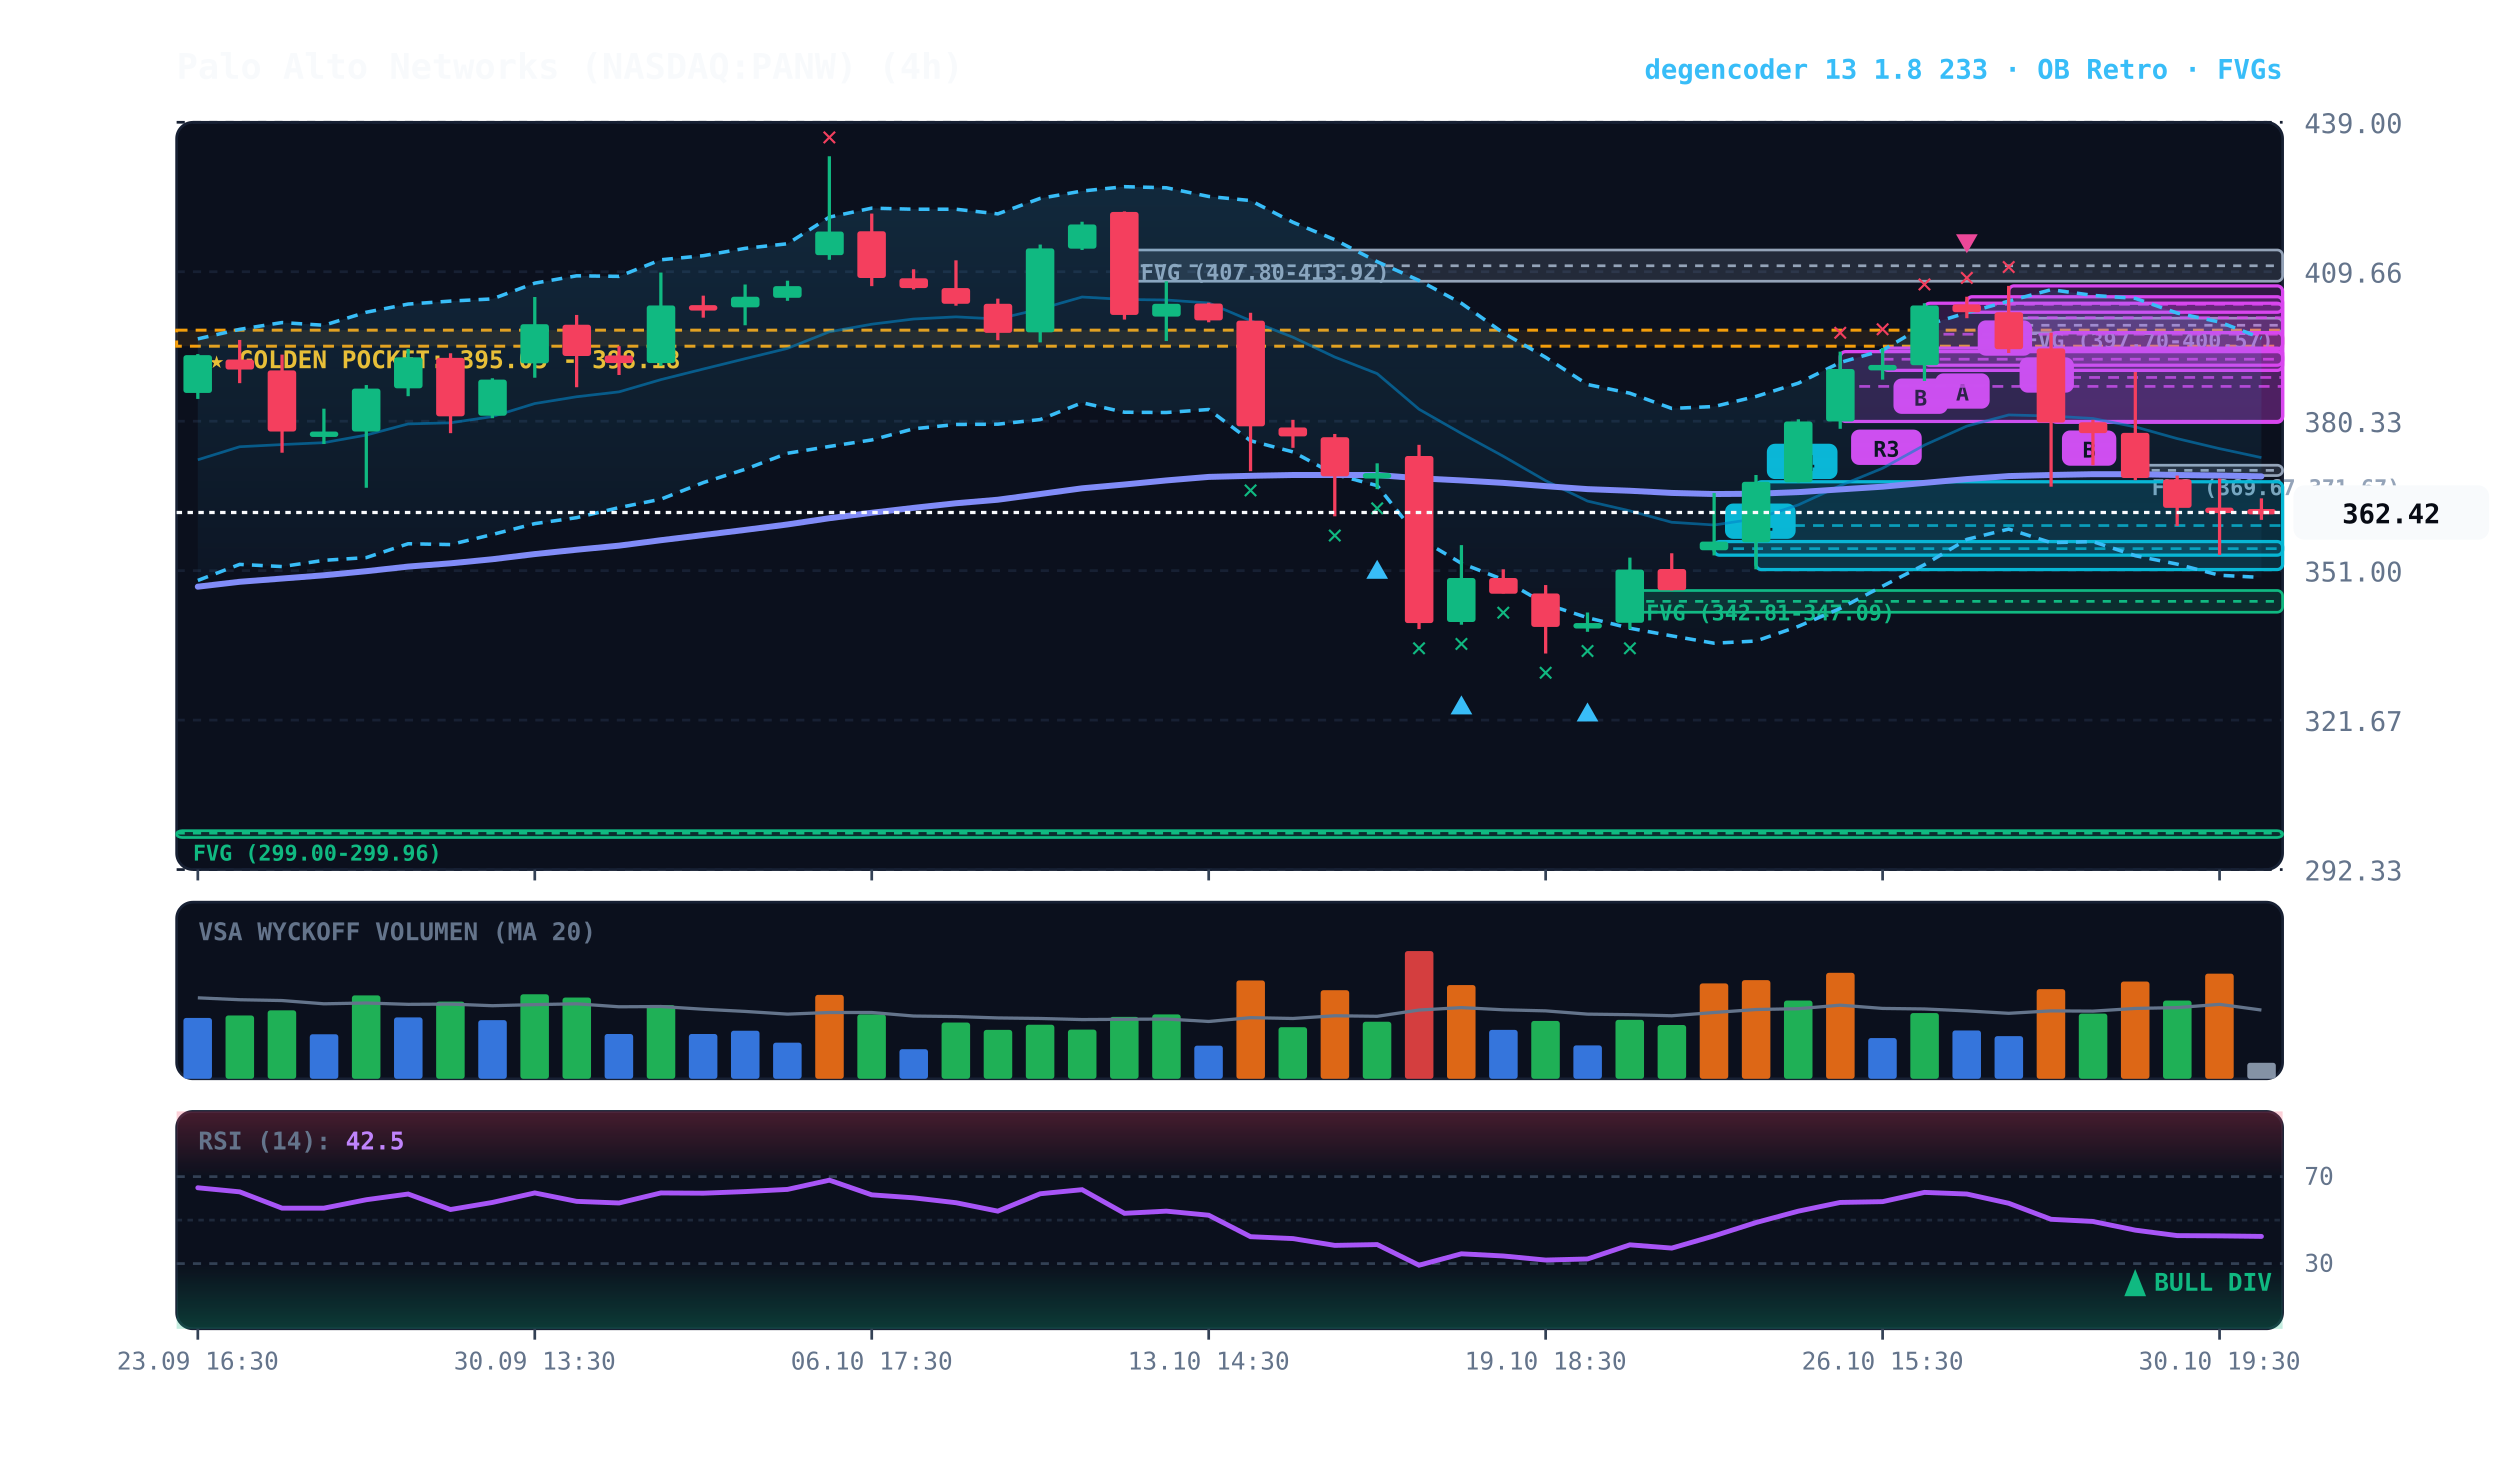
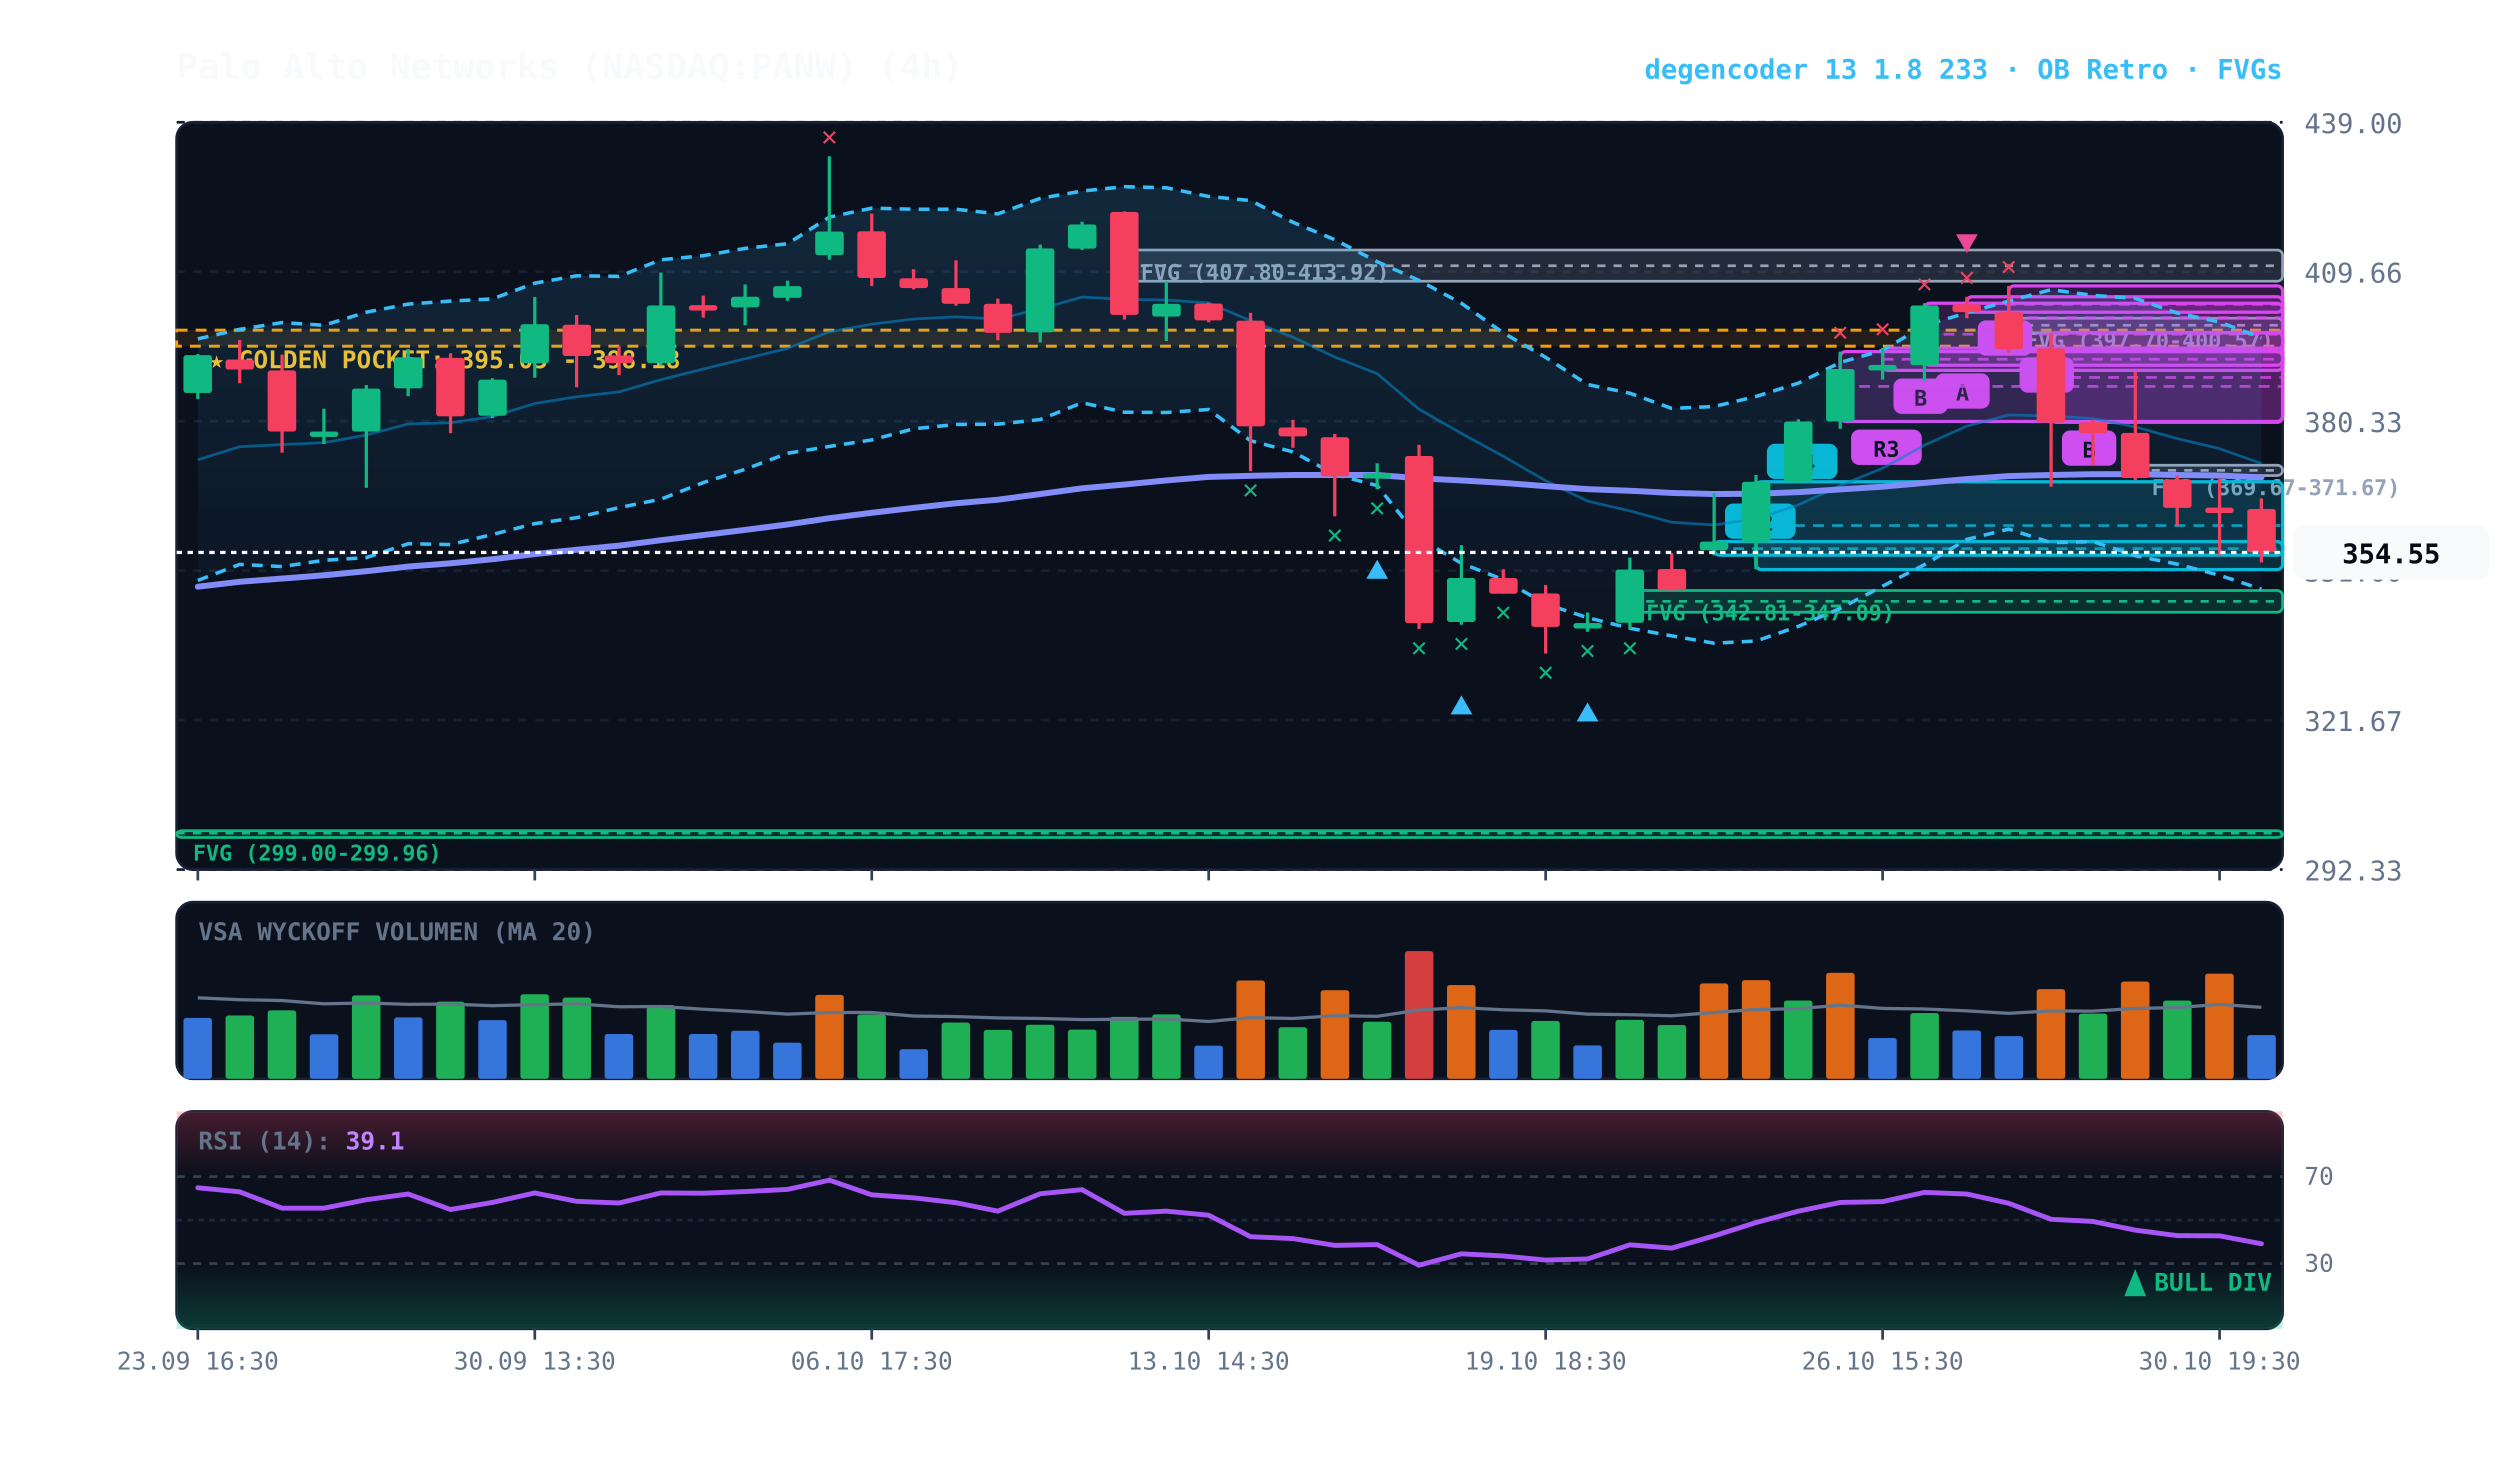
<svg xmlns="http://www.w3.org/2000/svg" viewBox="0 0 920 540" width="100%" height="100%" style="background:#070a13; font-family:'JetBrains Mono', monospace;">
  <defs>
    <linearGradient id="cloud-grad" x1="0%" y1="0%" x2="0%" y2="100%">
      <stop offset="0%" stop-color="#38bdf8" stop-opacity="0.14" />
      <stop offset="100%" stop-color="#38bdf8" stop-opacity="0.02" />
    </linearGradient>
    <linearGradient id="rsi-overbought" x1="0%" y1="0%" x2="0%" y2="100%">
      <stop offset="0%" stop-color="#f43f5e" stop-opacity="0.25" />
      <stop offset="100%" stop-color="#f43f5e" stop-opacity="0.0" />
    </linearGradient>
    <linearGradient id="rsi-oversold" x1="0%" y1="0%" x2="0%" y2="100%">
      <stop offset="0%" stop-color="#10b981" stop-opacity="0.0" />
      <stop offset="100%" stop-color="#10b981" stop-opacity="0.25" />
    </linearGradient>
  </defs>
  <rect x="65" y="45" width="775" height="275" fill="#0b101d" rx="6" stroke="#172033" stroke-width="1" />
  <rect x="65" y="332" width="775" height="65" fill="#0b101d" rx="6" stroke="#172033" stroke-width="1" />
  <rect x="65" y="409" width="775" height="80" fill="#0b101d" rx="6" stroke="#172033" stroke-width="1" />
  <line x1="65" y1="320.0" x2="840" y2="320.0" stroke="#172033" stroke-dasharray="3,3" stroke-width="1" />
  <text x="848" y="324.0" fill="#64748b" font-size="10" text-anchor="start">292.33</text>
  <line x1="65" y1="265.0" x2="840" y2="265.0" stroke="#172033" stroke-dasharray="3,3" stroke-width="1" />
  <text x="848" y="269.0" fill="#64748b" font-size="10" text-anchor="start">321.67</text>
  <line x1="65" y1="210.0" x2="840" y2="210.0" stroke="#172033" stroke-dasharray="3,3" stroke-width="1" />
  <text x="848" y="214.0" fill="#64748b" font-size="10" text-anchor="start">351.00</text>
  <line x1="65" y1="155.0" x2="840" y2="155.0" stroke="#172033" stroke-dasharray="3,3" stroke-width="1" />
  <text x="848" y="159.0" fill="#64748b" font-size="10" text-anchor="start">380.33</text>
  <line x1="65" y1="100.0" x2="840" y2="100.0" stroke="#172033" stroke-dasharray="3,3" stroke-width="1" />
  <text x="848" y="104.0" fill="#64748b" font-size="10" text-anchor="start">409.66</text>
  <line x1="65" y1="45.0" x2="840" y2="45.0" stroke="#172033" stroke-dasharray="3,3" stroke-width="1" />
  <text x="848" y="49.0" fill="#64748b" font-size="10" text-anchor="start">439.00</text>
  <rect x="65" y="121.5" width="775" height="5.9" fill="rgba(245, 158, 11, 0.10)" stroke="#f59e0b" stroke-dasharray="4,3" stroke-width="1.1" />
  <text x="77" y="135.5" fill="#fbbf24" font-size="9" font-weight="bold">★ GOLDEN POCKET: 395.05 - 398.18</text>
  <rect x="785.8" y="171.2" width="54.2" height="3.8" fill="rgba(148, 163, 184, 0.18)" stroke="#94a3b8" stroke-width="1" rx="2" />
  <line x1="785.8" y1="173.1" x2="840" y2="173.1" stroke="#94a3b8" stroke-dasharray="3,3" stroke-width="1" />
  <text x="791.8" y="182.2" fill="#94a3b8" font-size="8" font-weight="bold">FVG (369.67-371.67)</text>
  <rect x="739.2" y="117.1" width="100.8" height="5.4" fill="rgba(148, 163, 184, 0.18)" stroke="#94a3b8" stroke-width="1" rx="2" />
  <line x1="739.2" y1="119.7" x2="840" y2="119.7" stroke="#94a3b8" stroke-dasharray="3,3" stroke-width="1" />
  <text x="745.2" y="128.1" fill="#94a3b8" font-size="8" font-weight="bold">FVG (397.70-400.57)</text>
  <rect x="599.8" y="217.3" width="240.2" height="8.0" fill="rgba(16, 185, 129, 0.18)" stroke="#10b981" stroke-width="1" rx="2" />
  <line x1="599.8" y1="221.3" x2="840" y2="221.3" stroke="#10b981" stroke-dasharray="3,3" stroke-width="1" />
  <text x="605.8" y="228.3" fill="#10b981" font-size="8" font-weight="bold">FVG (342.81-347.09)</text>
  <rect x="413.8" y="92.0" width="426.2" height="11.5" fill="rgba(148, 163, 184, 0.18)" stroke="#94a3b8" stroke-width="1" rx="2" />
  <line x1="413.8" y1="97.8" x2="840" y2="97.8" stroke="#94a3b8" stroke-dasharray="3,3" stroke-width="1" />
  <text x="419.8" y="103.0" fill="#94a3b8" font-size="8" font-weight="bold">FVG (407.80-413.92)</text>
  <rect x="65.0" y="305.7" width="775.0" height="2.5" fill="rgba(16, 185, 129, 0.18)" stroke="#10b981" stroke-width="1" rx="2" />
  <line x1="65.0" y1="306.6" x2="840" y2="306.6" stroke="#10b981" stroke-dasharray="3,3" stroke-width="1" />
  <text x="71.0" y="316.7" fill="#10b981" font-size="8" font-weight="bold">FVG (299.00-299.96)</text>
  <rect x="754.8" y="122.4" width="85.2" height="33.0" fill="rgba(217, 70, 239, 0.18)" stroke="#d946ef" stroke-width="1.2" rx="2" />
  <line x1="754.8" y1="138.9" x2="840" y2="138.9" stroke="#d946ef" stroke-dasharray="4,3" stroke-width="1.0" opacity="0.8" />
  <rect x="758.8" y="158.4" width="20" height="13" fill="#d946ef" rx="3" />
  <text x="768.8" y="168.4" fill="#070a13" font-size="8" font-weight="bold" text-anchor="middle">B</text>
  <rect x="739.2" y="105.2" width="100.8" height="23.3" fill="rgba(217, 70, 239, 0.18)" stroke="#d946ef" stroke-width="1.2" rx="2" />
  <line x1="739.2" y1="116.9" x2="840" y2="116.9" stroke="#d946ef" stroke-dasharray="4,3" stroke-width="1.0" opacity="0.8" />
  <rect x="743.2" y="131.5" width="20" height="13" fill="#d946ef" rx="3" />
  <text x="753.2" y="141.5" fill="#070a13" font-size="8" font-weight="bold" text-anchor="middle">A</text>
  <rect x="723.8" y="109.2" width="116.2" height="5.7" fill="rgba(217, 70, 239, 0.18)" stroke="#d946ef" stroke-width="1.2" rx="2" />
  <line x1="723.8" y1="112.0" x2="840" y2="112.0" stroke="#d946ef" stroke-dasharray="4,3" stroke-width="1.0" opacity="0.8" />
  <rect x="727.8" y="117.9" width="20" height="13" fill="#d946ef" rx="3" />
  <text x="737.8" y="127.9" fill="#070a13" font-size="8" font-weight="bold" text-anchor="middle">A</text>
  <rect x="708.2" y="111.6" width="131.8" height="22.8" fill="rgba(217, 70, 239, 0.18)" stroke="#d946ef" stroke-width="1.2" rx="2" />
  <line x1="708.2" y1="123.0" x2="840" y2="123.0" stroke="#d946ef" stroke-dasharray="4,3" stroke-width="1.0" opacity="0.8" />
  <rect x="712.2" y="137.4" width="20" height="13" fill="#d946ef" rx="3" />
  <text x="722.2" y="147.4" fill="#070a13" font-size="8" font-weight="bold" text-anchor="middle">A</text>
  <rect x="692.8" y="128.1" width="147.2" height="8.2" fill="rgba(217, 70, 239, 0.18)" stroke="#d946ef" stroke-width="1.2" rx="2" />
  <line x1="692.8" y1="132.2" x2="840" y2="132.2" stroke="#d946ef" stroke-dasharray="4,3" stroke-width="1.0" opacity="0.8" />
  <rect x="696.8" y="139.3" width="20" height="13" fill="#d946ef" rx="3" />
  <text x="706.8" y="149.3" fill="#070a13" font-size="8" font-weight="bold" text-anchor="middle">B</text>
  <rect x="677.2" y="129.4" width="162.8" height="25.7" fill="rgba(217, 70, 239, 0.18)" stroke="#d946ef" stroke-width="1.2" rx="2" />
  <line x1="677.2" y1="142.2" x2="840" y2="142.2" stroke="#d946ef" stroke-dasharray="4,3" stroke-width="1.0" opacity="0.8" />
  <rect x="681.2" y="158.1" width="26" height="13" fill="#d946ef" rx="3" />
  <text x="694.2" y="168.1" fill="#070a13" font-size="8" font-weight="bold" text-anchor="middle">R3</text>
  <rect x="646.2" y="177.3" width="193.8" height="32.3" fill="rgba(6, 182, 212, 0.18)" stroke="#06b6d4" stroke-width="1.2" rx="2" />
  <line x1="646.2" y1="193.4" x2="840" y2="193.4" stroke="#06b6d4" stroke-dasharray="4,3" stroke-width="1.0" opacity="0.8" />
  <rect x="650.2" y="163.3" width="26" height="13" fill="#06b6d4" rx="3" />
  <text x="663.2" y="173.3" fill="#070a13" font-size="8" font-weight="bold" text-anchor="middle">R4</text>
  <rect x="630.8" y="199.3" width="209.2" height="5.0" fill="rgba(6, 182, 212, 0.18)" stroke="#06b6d4" stroke-width="1.2" rx="2" />
  <line x1="630.8" y1="201.9" x2="840" y2="201.9" stroke="#06b6d4" stroke-dasharray="4,3" stroke-width="1.0" opacity="0.8" />
  <rect x="634.8" y="185.3" width="26" height="13" fill="#06b6d4" rx="3" />
-   <text x="647.8" y="195.3" fill="#070a13" font-size="8" font-weight="bold" text-anchor="middle">R1</text>
-   <polygon points="72.8,124.7 88.2,121.2 103.8,118.7 119.2,119.7 134.8,114.9 150.2,111.9 165.8,110.8 181.2,110.0 196.8,104.2 212.2,101.5 227.8,101.7 243.2,95.6 258.8,94.1 274.2,91.4 289.8,89.7 305.2,79.9 320.8,76.6 336.2,77.0 351.8,77.0 367.2,78.7 382.8,73.0 398.2,70.3 413.8,68.7 429.2,69.1 444.8,72.3 460.2,73.8 475.8,81.8 491.2,88.2 506.8,96.3 522.2,103.2 537.8,111.6 553.2,122.5 568.8,131.5 584.2,141.5 599.8,144.7 615.2,150.3 630.8,149.6 646.2,145.9 661.8,141.0 677.2,133.4 692.8,128.9 708.2,119.8 723.8,115.1 739.2,110.8 754.8,106.6 770.2,108.7 785.8,109.8 801.2,115.2 816.8,118.5 832.2,124.4 832.2,212.5 816.8,211.7 801.2,207.6 785.8,204.5 770.2,199.3 754.8,199.7 739.2,194.7 723.8,198.5 708.2,207.8 692.8,215.7 677.2,223.9 661.8,230.5 646.2,235.9 630.8,236.7 615.2,234.0 599.8,231.2 584.2,227.3 568.8,222.3 553.2,213.3 537.8,207.3 522.2,198.0 506.8,178.7 491.2,174.6 475.8,166.3 460.2,162.2 444.8,150.7 429.2,151.8 413.8,151.7 398.2,148.2 382.8,154.4 367.2,156.1 351.8,156.2 336.2,157.8 320.8,161.9 305.2,164.3 289.8,166.8 274.2,172.7 258.8,177.6 243.2,183.7 227.8,186.8 212.2,190.5 196.8,192.7 181.2,196.7 165.8,200.4 150.2,200.1 134.8,205.2 119.2,206.2 103.8,208.5 88.2,207.7 72.8,213.6" fill="url(#cloud-grad)" />
-   <polyline points="72.8,124.7 88.2,121.2 103.8,118.7 119.2,119.7 134.8,114.9 150.2,111.9 165.8,110.8 181.2,110.0 196.8,104.2 212.2,101.5 227.8,101.7 243.2,95.6 258.8,94.1 274.2,91.4 289.8,89.7 305.2,79.9 320.8,76.6 336.2,77.0 351.8,77.0 367.2,78.7 382.8,73.0 398.2,70.3 413.8,68.7 429.2,69.1 444.8,72.3 460.2,73.8 475.8,81.8 491.2,88.2 506.8,96.3 522.2,103.2 537.8,111.6 553.2,122.5 568.8,131.5 584.2,141.5 599.8,144.7 615.2,150.3 630.8,149.6 646.2,145.9 661.8,141.0 677.2,133.4 692.8,128.9 708.2,119.8 723.8,115.1 739.2,110.8 754.8,106.6 770.2,108.7 785.8,109.8 801.2,115.2 816.8,118.5 832.2,124.4" fill="none" stroke="#38bdf8" stroke-width="1.3" stroke-dasharray="4,3" />
-   <polyline points="72.8,213.6 88.2,207.7 103.8,208.5 119.2,206.2 134.8,205.2 150.2,200.1 165.8,200.4 181.2,196.7 196.8,192.7 212.2,190.5 227.8,186.8 243.2,183.7 258.8,177.6 274.2,172.7 289.8,166.8 305.2,164.3 320.8,161.9 336.2,157.8 351.8,156.2 367.2,156.1 382.8,154.4 398.2,148.2 413.8,151.7 429.2,151.8 444.8,150.7 460.2,162.2 475.8,166.3 491.2,174.6 506.8,178.7 522.2,198.0 537.8,207.3 553.2,213.3 568.8,222.3 584.2,227.3 599.8,231.2 615.2,234.0 630.8,236.7 646.2,235.9 661.8,230.5 677.2,223.9 692.8,215.7 708.2,207.8 723.8,198.5 739.2,194.7 754.8,199.7 770.2,199.3 785.8,204.5 801.2,207.6 816.8,211.7 832.2,212.5" fill="none" stroke="#38bdf8" stroke-width="1.3" stroke-dasharray="4,3" />
-   <polyline points="72.8,169.2 88.2,164.4 103.8,163.6 119.2,162.9 134.8,160.1 150.2,156.0 165.8,155.6 181.2,153.3 196.8,148.5 212.2,146.0 227.8,144.2 243.2,139.7 258.8,135.8 274.2,132.0 289.8,128.2 305.2,122.1 320.8,119.3 336.2,117.4 351.8,116.6 367.2,117.4 382.8,113.7 398.2,109.3 413.8,110.2 429.2,110.4 444.8,111.5 460.2,118.0 475.8,124.1 491.2,131.4 506.8,137.5 522.2,150.6 537.8,159.5 553.2,167.9 568.8,176.9 584.2,184.4 599.8,188.0 615.2,192.2 630.8,193.2 646.2,190.9 661.8,185.8 677.2,178.7 692.8,172.3 708.2,163.8 723.8,156.8 739.2,152.7 754.8,153.1 770.2,154.0 785.8,157.1 801.2,161.4 816.8,165.1 832.2,168.4" fill="none" stroke="#0284c7" stroke-width="1.0" stroke-opacity="0.6" />
-   <polyline points="72.8,215.9 88.2,214.1 103.8,212.9 119.2,211.7 134.8,210.2 150.2,208.5 165.8,207.3 181.2,205.8 196.8,203.9 212.2,202.3 227.8,200.8 243.2,198.8 258.8,196.9 274.2,195.0 289.8,193.0 305.2,190.7 320.8,188.7 336.2,186.9 351.8,185.2 367.2,183.9 382.8,181.8 398.2,179.7 413.8,178.3 429.2,176.8 444.8,175.5 460.2,175.1 475.8,174.8 491.2,174.8 506.8,174.8 522.2,176.0 537.8,176.8 553.2,177.7 568.8,178.9 584.2,180.0 599.8,180.6 615.2,181.4 630.8,181.8 646.2,181.7 661.8,181.1 677.2,180.1 692.8,179.1 708.2,177.7 723.8,176.3 739.2,175.2 754.8,174.8 770.2,174.5 785.8,174.5 801.2,174.8 816.8,175.0 832.2,175.3" fill="none" stroke="#818cf8" stroke-width="2.2" stroke-linecap="round" />
+   <text x="647.8" y="195.3" fill="#070a13" font-size="8" font-weight="bold" text-anchor="middle">R2</text>
+   <polygon points="72.8,124.7 88.2,121.2 103.8,118.7 119.2,119.7 134.8,114.9 150.2,111.9 165.8,110.8 181.2,110.0 196.8,104.2 212.2,101.5 227.8,101.7 243.2,95.6 258.8,94.1 274.2,91.4 289.8,89.7 305.2,79.9 320.8,76.6 336.2,77.0 351.8,77.0 367.2,78.7 382.8,73.0 398.2,70.3 413.8,68.7 429.2,69.1 444.8,72.3 460.2,73.8 475.8,81.8 491.2,88.2 506.8,96.3 522.2,103.2 537.8,111.6 553.2,122.5 568.8,131.5 584.2,141.5 599.8,144.7 615.2,150.3 630.8,149.6 646.2,145.9 661.8,141.0 677.2,133.4 692.8,128.9 708.2,119.8 723.8,115.1 739.2,110.8 754.8,106.6 770.2,108.7 785.8,109.8 801.2,115.2 816.8,118.5 832.2,124.3 832.2,216.8 816.8,211.7 801.2,207.6 785.8,204.5 770.2,199.3 754.8,199.7 739.2,194.7 723.8,198.5 708.2,207.8 692.8,215.7 677.2,223.9 661.8,230.5 646.2,235.9 630.8,236.7 615.2,234.0 599.8,231.2 584.2,227.3 568.8,222.3 553.2,213.3 537.8,207.3 522.2,198.0 506.8,178.7 491.2,174.6 475.8,166.3 460.2,162.2 444.8,150.7 429.2,151.8 413.8,151.7 398.2,148.2 382.8,154.4 367.2,156.1 351.8,156.2 336.2,157.8 320.8,161.9 305.2,164.3 289.8,166.8 274.2,172.7 258.8,177.6 243.2,183.7 227.8,186.8 212.2,190.5 196.8,192.7 181.2,196.7 165.8,200.4 150.2,200.1 134.8,205.2 119.2,206.2 103.8,208.5 88.2,207.7 72.8,213.6" fill="url(#cloud-grad)" />
+   <polyline points="72.8,124.7 88.2,121.2 103.8,118.7 119.2,119.7 134.8,114.9 150.2,111.9 165.8,110.8 181.2,110.0 196.8,104.2 212.2,101.5 227.8,101.7 243.2,95.6 258.8,94.1 274.2,91.4 289.8,89.7 305.2,79.9 320.8,76.6 336.2,77.0 351.8,77.0 367.2,78.7 382.8,73.0 398.2,70.3 413.8,68.7 429.2,69.1 444.8,72.3 460.2,73.8 475.8,81.8 491.2,88.2 506.8,96.3 522.2,103.2 537.8,111.6 553.2,122.5 568.8,131.5 584.2,141.5 599.8,144.7 615.2,150.3 630.8,149.6 646.2,145.9 661.8,141.0 677.2,133.4 692.8,128.9 708.2,119.8 723.8,115.1 739.2,110.8 754.8,106.6 770.2,108.7 785.8,109.8 801.2,115.2 816.8,118.5 832.2,124.3" fill="none" stroke="#38bdf8" stroke-width="1.3" stroke-dasharray="4,3" />
+   <polyline points="72.8,213.6 88.2,207.7 103.8,208.5 119.2,206.2 134.8,205.2 150.2,200.1 165.8,200.4 181.2,196.7 196.8,192.7 212.2,190.5 227.8,186.8 243.2,183.7 258.8,177.6 274.2,172.7 289.8,166.8 305.2,164.3 320.8,161.9 336.2,157.8 351.8,156.2 367.2,156.1 382.8,154.4 398.2,148.2 413.8,151.7 429.2,151.8 444.8,150.7 460.2,162.2 475.8,166.3 491.2,174.6 506.8,178.7 522.2,198.0 537.8,207.3 553.2,213.3 568.8,222.3 584.2,227.3 599.8,231.2 615.2,234.0 630.8,236.7 646.2,235.9 661.8,230.5 677.2,223.9 692.8,215.7 708.2,207.8 723.8,198.5 739.2,194.7 754.8,199.7 770.2,199.3 785.8,204.5 801.2,207.6 816.8,211.7 832.2,216.8" fill="none" stroke="#38bdf8" stroke-width="1.3" stroke-dasharray="4,3" />
+   <polyline points="72.8,169.2 88.2,164.4 103.8,163.6 119.2,162.9 134.8,160.1 150.2,156.0 165.8,155.6 181.2,153.3 196.8,148.5 212.2,146.0 227.8,144.2 243.2,139.7 258.8,135.8 274.2,132.0 289.8,128.2 305.2,122.1 320.8,119.3 336.2,117.4 351.8,116.6 367.2,117.4 382.8,113.7 398.2,109.3 413.8,110.2 429.2,110.4 444.8,111.5 460.2,118.0 475.8,124.1 491.2,131.4 506.8,137.5 522.2,150.6 537.8,159.5 553.2,167.9 568.8,176.9 584.2,184.4 599.8,188.0 615.2,192.2 630.8,193.2 646.2,190.9 661.8,185.8 677.2,178.7 692.8,172.3 708.2,163.8 723.8,156.8 739.2,152.7 754.8,153.1 770.2,154.0 785.8,157.1 801.2,161.4 816.8,165.1 832.2,170.6" fill="none" stroke="#0284c7" stroke-width="1.0" stroke-opacity="0.6" />
+   <polyline points="72.8,215.9 88.2,214.1 103.8,212.9 119.2,211.7 134.8,210.2 150.2,208.5 165.8,207.3 181.2,205.8 196.8,203.9 212.2,202.3 227.8,200.8 243.2,198.8 258.8,196.9 274.2,195.0 289.8,193.0 305.2,190.7 320.8,188.7 336.2,186.9 351.8,185.2 367.2,183.9 382.8,181.8 398.2,179.7 413.8,178.3 429.2,176.8 444.8,175.5 460.2,175.1 475.8,174.8 491.2,174.8 506.8,174.8 522.2,176.0 537.8,176.8 553.2,177.7 568.8,178.9 584.2,180.0 599.8,180.6 615.2,181.4 630.8,181.8 646.2,181.7 661.8,181.1 677.2,180.1 692.8,179.1 708.2,177.7 723.8,176.3 739.2,175.2 754.8,174.8 770.2,174.5 785.8,174.5 801.2,174.8 816.8,175.0 832.2,175.7" fill="none" stroke="#818cf8" stroke-width="2.2" stroke-linecap="round" />
  <line x1="72.8" y1="130.3" x2="72.8" y2="146.8" stroke="#10b981" stroke-width="1.2" />
  <rect x="67.5" y="130.7" width="10.5" height="13.9" fill="#10b981" rx="1" />
  <line x1="88.2" y1="125.1" x2="88.2" y2="141.0" stroke="#f43f5e" stroke-width="1.2" />
  <rect x="83.0" y="132.3" width="10.5" height="3.7" fill="#f43f5e" rx="1" />
  <line x1="103.8" y1="130.5" x2="103.8" y2="166.6" stroke="#f43f5e" stroke-width="1.2" />
  <rect x="98.5" y="136.3" width="10.5" height="22.5" fill="#f43f5e" rx="1" />
  <line x1="119.2" y1="150.4" x2="119.2" y2="163.4" stroke="#10b981" stroke-width="1.2" />
  <rect x="114.0" y="158.8" width="10.5" height="2.0" fill="#10b981" rx="1" />
  <line x1="134.8" y1="141.7" x2="134.8" y2="179.5" stroke="#10b981" stroke-width="1.2" />
  <rect x="129.5" y="143.0" width="10.5" height="15.8" fill="#10b981" rx="1" />
  <line x1="150.2" y1="128.4" x2="150.2" y2="145.8" stroke="#10b981" stroke-width="1.2" />
  <rect x="145.0" y="131.5" width="10.5" height="11.4" fill="#10b981" rx="1" />
  <line x1="165.8" y1="130.0" x2="165.8" y2="159.4" stroke="#f43f5e" stroke-width="1.2" />
  <rect x="160.5" y="131.7" width="10.5" height="21.5" fill="#f43f5e" rx="1" />
  <line x1="181.2" y1="139.2" x2="181.2" y2="153.9" stroke="#10b981" stroke-width="1.2" />
  <rect x="176.0" y="139.7" width="10.5" height="13.3" fill="#10b981" rx="1" />
  <line x1="196.8" y1="109.3" x2="196.8" y2="139.0" stroke="#10b981" stroke-width="1.2" />
  <rect x="191.5" y="119.3" width="10.5" height="14.4" fill="#10b981" rx="1" />
  <line x1="212.2" y1="115.9" x2="212.2" y2="142.5" stroke="#f43f5e" stroke-width="1.2" />
  <rect x="207.0" y="119.5" width="10.5" height="11.5" fill="#f43f5e" rx="1" />
  <line x1="227.8" y1="127.4" x2="227.8" y2="138.0" stroke="#f43f5e" stroke-width="1.2" />
  <rect x="222.5" y="130.8" width="10.5" height="2.8" fill="#f43f5e" rx="1" />
  <line x1="243.2" y1="100.3" x2="243.2" y2="134.6" stroke="#10b981" stroke-width="1.2" />
  <rect x="238.0" y="112.4" width="10.5" height="21.2" fill="#10b981" rx="1" />
  <line x1="258.8" y1="108.8" x2="258.8" y2="116.9" stroke="#f43f5e" stroke-width="1.2" />
  <rect x="253.5" y="112.3" width="10.5" height="2.0" fill="#f43f5e" rx="1" />
  <line x1="274.2" y1="104.7" x2="274.2" y2="119.7" stroke="#10b981" stroke-width="1.2" />
  <rect x="269.0" y="109.2" width="10.5" height="3.9" fill="#10b981" rx="1" />
  <line x1="289.8" y1="103.3" x2="289.8" y2="110.7" stroke="#10b981" stroke-width="1.2" />
  <rect x="284.5" y="105.3" width="10.5" height="4.3" fill="#10b981" rx="1" />
  <line x1="305.2" y1="57.5" x2="305.2" y2="95.6" stroke="#10b981" stroke-width="1.2" />
  <rect x="300.0" y="85.2" width="10.5" height="8.7" fill="#10b981" rx="1" />
  <text x="305.2" y="53.5" fill="#f43f5e" font-size="10" font-weight="bold" text-anchor="middle">✕</text>
  <line x1="320.8" y1="78.6" x2="320.8" y2="105.3" stroke="#f43f5e" stroke-width="1.2" />
  <rect x="315.5" y="85.1" width="10.5" height="17.2" fill="#f43f5e" rx="1" />
  <line x1="336.2" y1="99.1" x2="336.2" y2="106.5" stroke="#f43f5e" stroke-width="1.2" />
  <rect x="331.0" y="102.4" width="10.5" height="3.6" fill="#f43f5e" rx="1" />
  <line x1="351.8" y1="95.8" x2="351.8" y2="112.5" stroke="#f43f5e" stroke-width="1.2" />
  <rect x="346.5" y="106.0" width="10.5" height="5.8" fill="#f43f5e" rx="1" />
  <line x1="367.2" y1="109.9" x2="367.2" y2="125.2" stroke="#f43f5e" stroke-width="1.2" />
  <rect x="362.0" y="111.8" width="10.5" height="10.7" fill="#f43f5e" rx="1" />
  <line x1="382.8" y1="90.0" x2="382.8" y2="126.0" stroke="#10b981" stroke-width="1.2" />
  <rect x="377.5" y="91.4" width="10.5" height="30.9" fill="#10b981" rx="1" />
  <line x1="398.2" y1="81.6" x2="398.2" y2="92.0" stroke="#10b981" stroke-width="1.2" />
  <rect x="393.0" y="82.6" width="10.5" height="8.9" fill="#10b981" rx="1" />
  <line x1="413.8" y1="77.8" x2="413.8" y2="117.6" stroke="#f43f5e" stroke-width="1.2" />
  <rect x="408.5" y="78.0" width="10.5" height="37.9" fill="#f43f5e" rx="1" />
  <line x1="429.2" y1="103.5" x2="429.2" y2="125.5" stroke="#10b981" stroke-width="1.2" />
  <rect x="424.0" y="111.8" width="10.5" height="4.7" fill="#10b981" rx="1" />
  <line x1="444.8" y1="111.4" x2="444.8" y2="118.6" stroke="#f43f5e" stroke-width="1.2" />
  <rect x="439.5" y="111.7" width="10.5" height="6.2" fill="#f43f5e" rx="1" />
  <line x1="460.2" y1="115.1" x2="460.2" y2="173.4" stroke="#f43f5e" stroke-width="1.2" />
  <rect x="455.0" y="118.0" width="10.5" height="38.9" fill="#f43f5e" rx="1" />
  <text x="460.2" y="183.4" fill="#10b981" font-size="10" font-weight="bold" text-anchor="middle">✕</text>
  <line x1="475.8" y1="154.5" x2="475.8" y2="164.8" stroke="#f43f5e" stroke-width="1.2" />
  <rect x="470.5" y="157.3" width="10.5" height="3.3" fill="#f43f5e" rx="1" />
  <line x1="491.2" y1="159.7" x2="491.2" y2="190.0" stroke="#f43f5e" stroke-width="1.2" />
  <rect x="486.0" y="160.9" width="10.5" height="14.4" fill="#f43f5e" rx="1" />
  <text x="491.2" y="200.0" fill="#10b981" font-size="10" font-weight="bold" text-anchor="middle">✕</text>
  <line x1="506.8" y1="170.5" x2="506.8" y2="180.0" stroke="#10b981" stroke-width="1.2" />
  <rect x="501.5" y="174.1" width="10.5" height="2.0" fill="#10b981" rx="1" />
  <text x="506.8" y="190.0" fill="#10b981" font-size="10" font-weight="bold" text-anchor="middle">✕</text>
  <polygon points="506.8,206.0 502.8,213.0 510.8,213.0" fill="#38bdf8" />
  <line x1="522.2" y1="163.7" x2="522.2" y2="231.5" stroke="#f43f5e" stroke-width="1.2" />
  <rect x="517.0" y="167.8" width="10.5" height="61.5" fill="#f43f5e" rx="1" />
  <text x="522.2" y="241.5" fill="#10b981" font-size="10" font-weight="bold" text-anchor="middle">✕</text>
  <line x1="537.8" y1="200.6" x2="537.8" y2="229.9" stroke="#10b981" stroke-width="1.2" />
  <rect x="532.5" y="212.7" width="10.5" height="16.2" fill="#10b981" rx="1" />
  <text x="537.8" y="239.9" fill="#10b981" font-size="10" font-weight="bold" text-anchor="middle">✕</text>
  <polygon points="537.8,255.9 533.8,262.9 541.8,262.9" fill="#38bdf8" />
  <line x1="553.2" y1="209.5" x2="553.2" y2="218.4" stroke="#f43f5e" stroke-width="1.2" />
  <rect x="548.0" y="212.7" width="10.5" height="5.8" fill="#f43f5e" rx="1" />
  <text x="553.2" y="228.4" fill="#10b981" font-size="10" font-weight="bold" text-anchor="middle">✕</text>
  <line x1="568.8" y1="215.3" x2="568.8" y2="240.5" stroke="#f43f5e" stroke-width="1.2" />
  <rect x="563.5" y="218.4" width="10.5" height="12.3" fill="#f43f5e" rx="1" />
  <text x="568.8" y="250.5" fill="#10b981" font-size="10" font-weight="bold" text-anchor="middle">✕</text>
  <line x1="584.2" y1="225.4" x2="584.2" y2="232.5" stroke="#10b981" stroke-width="1.2" />
  <rect x="579.0" y="229.3" width="10.5" height="2.0" fill="#10b981" rx="1" />
  <text x="584.2" y="242.5" fill="#10b981" font-size="10" font-weight="bold" text-anchor="middle">✕</text>
  <polygon points="584.2,258.5 580.2,265.5 588.2,265.5" fill="#38bdf8" />
  <line x1="599.8" y1="205.2" x2="599.8" y2="231.5" stroke="#10b981" stroke-width="1.2" />
  <rect x="594.5" y="209.6" width="10.5" height="19.6" fill="#10b981" rx="1" />
  <text x="599.8" y="241.5" fill="#10b981" font-size="10" font-weight="bold" text-anchor="middle">✕</text>
  <line x1="615.2" y1="203.6" x2="615.2" y2="217.3" stroke="#f43f5e" stroke-width="1.2" />
  <rect x="610.0" y="209.4" width="10.5" height="7.8" fill="#f43f5e" rx="1" />
  <line x1="630.8" y1="181.4" x2="630.8" y2="204.4" stroke="#10b981" stroke-width="1.2" />
  <rect x="625.5" y="199.3" width="10.5" height="3.2" fill="#10b981" rx="1" />
  <line x1="646.2" y1="174.8" x2="646.2" y2="209.5" stroke="#10b981" stroke-width="1.2" />
  <rect x="641.0" y="177.3" width="10.5" height="22.3" fill="#10b981" rx="1" />
  <line x1="661.8" y1="154.3" x2="661.8" y2="177.6" stroke="#10b981" stroke-width="1.2" />
  <rect x="656.5" y="155.1" width="10.5" height="22.4" fill="#10b981" rx="1" />
  <line x1="677.2" y1="129.4" x2="677.2" y2="157.8" stroke="#10b981" stroke-width="1.2" />
  <rect x="672.0" y="135.8" width="10.5" height="19.3" fill="#10b981" rx="1" />
  <text x="677.2" y="125.4" fill="#f43f5e" font-size="10" font-weight="bold" text-anchor="middle">✕</text>
  <line x1="692.8" y1="128.1" x2="692.8" y2="139.7" stroke="#10b981" stroke-width="1.2" />
  <rect x="687.5" y="134.3" width="10.5" height="2.0" fill="#10b981" rx="1" />
  <text x="692.8" y="124.1" fill="#f43f5e" font-size="10" font-weight="bold" text-anchor="middle">✕</text>
  <line x1="708.2" y1="111.6" x2="708.2" y2="140.2" stroke="#10b981" stroke-width="1.2" />
  <rect x="703.0" y="112.4" width="10.5" height="22.0" fill="#10b981" rx="1" />
  <text x="708.2" y="107.6" fill="#f43f5e" font-size="10" font-weight="bold" text-anchor="middle">✕</text>
  <line x1="723.8" y1="109.2" x2="723.8" y2="117.1" stroke="#f43f5e" stroke-width="1.2" />
  <rect x="718.5" y="112.0" width="10.5" height="2.9" fill="#f43f5e" rx="1" />
  <text x="723.8" y="105.2" fill="#f43f5e" font-size="10" font-weight="bold" text-anchor="middle">✕</text>
  <polygon points="723.8,93.2 719.8,86.2 727.8,86.2" fill="#ec4899" />
  <line x1="739.2" y1="105.2" x2="739.2" y2="129.9" stroke="#f43f5e" stroke-width="1.2" />
  <rect x="734.0" y="114.9" width="10.5" height="13.6" fill="#f43f5e" rx="1" />
  <text x="739.2" y="101.2" fill="#f43f5e" font-size="10" font-weight="bold" text-anchor="middle">✕</text>
  <line x1="754.8" y1="122.4" x2="754.8" y2="179.1" stroke="#f43f5e" stroke-width="1.2" />
  <rect x="749.5" y="128.2" width="10.5" height="27.3" fill="#f43f5e" rx="1" />
  <line x1="770.2" y1="154.5" x2="770.2" y2="171.2" stroke="#f43f5e" stroke-width="1.2" />
  <rect x="765.0" y="155.4" width="10.5" height="4.0" fill="#f43f5e" rx="1" />
  <line x1="785.8" y1="136.9" x2="785.8" y2="176.7" stroke="#f43f5e" stroke-width="1.2" />
  <rect x="780.5" y="159.3" width="10.5" height="16.6" fill="#f43f5e" rx="1" />
  <line x1="801.2" y1="175.0" x2="801.2" y2="193.6" stroke="#f43f5e" stroke-width="1.2" />
  <rect x="796.0" y="176.4" width="10.5" height="10.5" fill="#f43f5e" rx="1" />
  <line x1="816.8" y1="176.1" x2="816.8" y2="204.2" stroke="#f43f5e" stroke-width="1.2" />
  <rect x="811.5" y="186.8" width="10.5" height="2.0" fill="#f43f5e" rx="1" />
-   <line x1="832.2" y1="183.4" x2="832.2" y2="191.3" stroke="#f43f5e" stroke-width="1.2" />
-   <rect x="827.0" y="187.3" width="10.5" height="2.0" fill="#f43f5e" rx="1" />
-   <line x1="65" y1="188.6" x2="840" y2="188.6" stroke="#f8fafc" stroke-width="1.2" stroke-dasharray="2,2" />
-   <rect x="844" y="178.6" width="72" height="20" fill="#f8fafc" rx="4" />
-   <text x="880" y="192.6" fill="#070a13" font-size="10" font-weight="bold" text-anchor="middle">362.42</text>
+   <line x1="832.2" y1="183.4" x2="832.2" y2="207.0" stroke="#f43f5e" stroke-width="1.2" />
+   <rect x="827.0" y="187.3" width="10.5" height="16.0" fill="#f43f5e" rx="1" />
+   <line x1="65" y1="203.3" x2="840" y2="203.3" stroke="#f8fafc" stroke-width="1.2" stroke-dasharray="2,2" />
+   <rect x="844" y="193.3" width="72" height="20" fill="#f8fafc" rx="4" />
+   <text x="880" y="207.3" fill="#070a13" font-size="10" font-weight="bold" text-anchor="middle">354.55</text>
  <text x="73" y="346" fill="#64748b" font-size="9" font-weight="bold">VSA WYCKOFF VOLUMEN (MA 20)</text>
  <rect x="67.5" y="374.6" width="10.5" height="22.4" fill="#3b82f6" opacity="0.88" rx="1" />
  <rect x="83.0" y="373.7" width="10.5" height="23.3" fill="#22c55e" opacity="0.88" rx="1" />
  <rect x="98.5" y="371.8" width="10.5" height="25.2" fill="#22c55e" opacity="0.88" rx="1" />
  <rect x="114.0" y="380.6" width="10.5" height="16.4" fill="#3b82f6" opacity="0.88" rx="1" />
  <rect x="129.5" y="366.3" width="10.5" height="30.7" fill="#22c55e" opacity="0.88" rx="1" />
  <rect x="145.0" y="374.4" width="10.5" height="22.6" fill="#3b82f6" opacity="0.88" rx="1" />
  <rect x="160.5" y="368.6" width="10.5" height="28.4" fill="#22c55e" opacity="0.88" rx="1" />
  <rect x="176.0" y="375.4" width="10.5" height="21.6" fill="#3b82f6" opacity="0.88" rx="1" />
  <rect x="191.5" y="365.9" width="10.5" height="31.1" fill="#22c55e" opacity="0.88" rx="1" />
  <rect x="207.0" y="367.1" width="10.5" height="29.9" fill="#22c55e" opacity="0.88" rx="1" />
  <rect x="222.5" y="380.5" width="10.5" height="16.5" fill="#3b82f6" opacity="0.88" rx="1" />
  <rect x="238.0" y="369.9" width="10.5" height="27.1" fill="#22c55e" opacity="0.88" rx="1" />
  <rect x="253.5" y="380.5" width="10.5" height="16.5" fill="#3b82f6" opacity="0.88" rx="1" />
  <rect x="269.0" y="379.3" width="10.5" height="17.7" fill="#3b82f6" opacity="0.88" rx="1" />
  <rect x="284.5" y="383.7" width="10.5" height="13.3" fill="#3b82f6" opacity="0.88" rx="1" />
  <rect x="300.0" y="366.1" width="10.5" height="30.9" fill="#f97316" opacity="0.88" rx="1" />
  <rect x="315.5" y="373.3" width="10.5" height="23.7" fill="#22c55e" opacity="0.88" rx="1" />
  <rect x="331.0" y="386.1" width="10.5" height="10.9" fill="#3b82f6" opacity="0.88" rx="1" />
  <rect x="346.5" y="376.3" width="10.5" height="20.7" fill="#22c55e" opacity="0.88" rx="1" />
  <rect x="362.0" y="379.0" width="10.5" height="18.0" fill="#22c55e" opacity="0.88" rx="1" />
  <rect x="377.5" y="377.1" width="10.5" height="19.9" fill="#22c55e" opacity="0.88" rx="1" />
  <rect x="393.0" y="378.9" width="10.5" height="18.1" fill="#22c55e" opacity="0.88" rx="1" />
  <rect x="408.5" y="374.2" width="10.5" height="22.8" fill="#22c55e" opacity="0.88" rx="1" />
  <rect x="424.0" y="373.3" width="10.5" height="23.7" fill="#22c55e" opacity="0.88" rx="1" />
  <rect x="439.5" y="384.8" width="10.5" height="12.2" fill="#3b82f6" opacity="0.88" rx="1" />
  <rect x="455.0" y="360.8" width="10.5" height="36.2" fill="#f97316" opacity="0.88" rx="1" />
  <rect x="470.5" y="378.0" width="10.5" height="19.0" fill="#22c55e" opacity="0.88" rx="1" />
  <rect x="486.0" y="364.4" width="10.5" height="32.6" fill="#f97316" opacity="0.88" rx="1" />
  <rect x="501.5" y="376.0" width="10.5" height="21.0" fill="#22c55e" opacity="0.88" rx="1" />
  <rect x="517.0" y="350.0" width="10.5" height="47.0" fill="#ef4444" opacity="0.88" rx="1" />
  <rect x="532.5" y="362.5" width="10.5" height="34.5" fill="#f97316" opacity="0.88" rx="1" />
  <rect x="548.0" y="379.0" width="10.5" height="18.0" fill="#3b82f6" opacity="0.88" rx="1" />
  <rect x="563.5" y="375.7" width="10.5" height="21.3" fill="#22c55e" opacity="0.88" rx="1" />
  <rect x="579.0" y="384.7" width="10.5" height="12.3" fill="#3b82f6" opacity="0.88" rx="1" />
  <rect x="594.5" y="375.3" width="10.5" height="21.7" fill="#22c55e" opacity="0.88" rx="1" />
  <rect x="610.0" y="377.2" width="10.5" height="19.8" fill="#22c55e" opacity="0.88" rx="1" />
  <rect x="625.5" y="361.9" width="10.5" height="35.1" fill="#f97316" opacity="0.88" rx="1" />
  <rect x="641.0" y="360.7" width="10.5" height="36.3" fill="#f97316" opacity="0.88" rx="1" />
  <rect x="656.5" y="368.2" width="10.5" height="28.8" fill="#22c55e" opacity="0.88" rx="1" />
  <rect x="672.0" y="358.0" width="10.5" height="39.0" fill="#f97316" opacity="0.88" rx="1" />
  <rect x="687.5" y="382.0" width="10.5" height="15.0" fill="#3b82f6" opacity="0.88" rx="1" />
  <rect x="703.0" y="372.8" width="10.5" height="24.2" fill="#22c55e" opacity="0.88" rx="1" />
  <rect x="718.5" y="379.2" width="10.5" height="17.8" fill="#3b82f6" opacity="0.88" rx="1" />
  <rect x="734.0" y="381.3" width="10.5" height="15.7" fill="#3b82f6" opacity="0.88" rx="1" />
  <rect x="749.5" y="364.0" width="10.5" height="33.0" fill="#f97316" opacity="0.88" rx="1" />
  <rect x="765.0" y="373.0" width="10.5" height="24.0" fill="#22c55e" opacity="0.88" rx="1" />
  <rect x="780.5" y="361.2" width="10.5" height="35.8" fill="#f97316" opacity="0.88" rx="1" />
  <rect x="796.0" y="368.2" width="10.5" height="28.8" fill="#22c55e" opacity="0.88" rx="1" />
  <rect x="811.5" y="358.3" width="10.5" height="38.7" fill="#f97316" opacity="0.88" rx="1" />
-   <rect x="827.0" y="391.1" width="10.5" height="5.9" fill="#94a3b8" opacity="0.88" rx="1" />
-   <polyline points="72.8,367.2 88.2,367.9 103.8,368.2 119.2,369.4 134.8,369.1 150.2,369.6 165.8,369.5 181.2,370.1 196.8,369.7 212.2,369.4 227.8,370.5 243.2,370.4 258.8,371.4 274.2,372.2 289.8,373.2 305.2,372.6 320.8,372.6 336.2,373.9 351.8,374.1 367.2,374.6 382.8,374.8 398.2,375.2 413.8,375.1 429.2,375.0 444.8,375.9 460.2,374.5 475.8,374.8 491.2,373.8 506.8,374.0 522.2,371.7 537.8,370.8 553.2,371.6 568.8,372.0 584.2,373.2 599.8,373.4 615.2,373.8 630.8,372.6 646.2,371.5 661.8,371.2 677.2,369.9 692.8,371.1 708.2,371.3 723.8,372.0 739.2,372.9 754.8,372.0 770.2,372.1 785.8,371.1 801.2,370.8 816.8,369.6 832.2,371.7" fill="none" stroke="#64748b" stroke-width="1.2" />
+   <rect x="827.0" y="380.9" width="10.5" height="16.1" fill="#3b82f6" opacity="0.88" rx="1" />
+   <polyline points="72.8,367.2 88.2,367.9 103.8,368.2 119.2,369.4 134.8,369.1 150.2,369.6 165.8,369.5 181.2,370.1 196.8,369.7 212.2,369.4 227.8,370.5 243.2,370.4 258.8,371.4 274.2,372.2 289.8,373.2 305.2,372.6 320.8,372.6 336.2,373.9 351.8,374.1 367.2,374.6 382.8,374.8 398.2,375.2 413.8,375.1 429.2,375.0 444.8,375.9 460.2,374.5 475.8,374.8 491.2,373.8 506.8,374.0 522.2,371.7 537.8,370.8 553.2,371.6 568.8,372.0 584.2,373.2 599.8,373.4 615.2,373.8 630.8,372.6 646.2,371.5 661.8,371.2 677.2,369.9 692.8,371.1 708.2,371.3 723.8,372.0 739.2,372.9 754.8,372.0 770.2,372.1 785.8,371.1 801.2,370.8 816.8,369.6 832.2,370.7" fill="none" stroke="#64748b" stroke-width="1.2" />
  <rect x="65" y="409" width="775" height="24.0" fill="url(#rsi-overbought)" />
  <rect x="65" y="465.0" width="775" height="24.0" fill="url(#rsi-oversold)" />
  <line x1="65" y1="433.0" x2="840" y2="433.0" stroke="#334155" stroke-dasharray="3,3" stroke-width="1" />
  <text x="848" y="436.0" fill="#64748b" font-size="9">70</text>
  <line x1="65" y1="449.0" x2="840" y2="449.0" stroke="#1e293b" stroke-dasharray="2,2" stroke-width="1" />
  <line x1="65" y1="465.0" x2="840" y2="465.0" stroke="#334155" stroke-dasharray="3,3" stroke-width="1" />
  <text x="848" y="468.0" fill="#64748b" font-size="9">30</text>
-   <polyline points="72.8,437.1 88.2,438.6 103.8,444.6 119.2,444.6 134.8,441.5 150.2,439.4 165.8,445.1 181.2,442.5 196.8,439.0 212.2,442.1 227.8,442.7 243.2,439.0 258.8,439.1 274.2,438.5 289.8,437.7 305.2,434.3 320.8,439.7 336.2,440.8 351.8,442.6 367.2,445.7 382.8,439.3 398.2,437.8 413.8,446.5 429.2,445.7 444.8,447.2 460.2,455.1 475.8,455.8 491.2,458.3 506.8,458.0 522.2,465.6 537.8,461.4 553.2,462.2 568.8,463.7 584.2,463.3 599.8,458.1 615.2,459.3 630.8,454.8 646.2,449.9 661.8,445.7 677.2,442.5 692.8,442.2 708.2,438.8 723.8,439.4 739.2,442.8 754.8,448.7 770.2,449.5 785.8,452.7 801.2,454.7 816.8,454.8 832.2,455.0" fill="none" stroke="#a855f7" stroke-width="1.8" stroke-linecap="round" />
+   <polyline points="72.8,437.1 88.2,438.6 103.8,444.6 119.2,444.6 134.8,441.5 150.2,439.4 165.8,445.1 181.2,442.5 196.8,439.0 212.2,442.1 227.8,442.7 243.2,439.0 258.8,439.1 274.2,438.5 289.8,437.7 305.2,434.3 320.8,439.7 336.2,440.8 351.8,442.6 367.2,445.7 382.8,439.3 398.2,437.8 413.8,446.5 429.2,445.7 444.8,447.2 460.2,455.1 475.8,455.8 491.2,458.3 506.8,458.0 522.2,465.6 537.8,461.4 553.2,462.2 568.8,463.7 584.2,463.3 599.8,458.1 615.2,459.3 630.8,454.8 646.2,449.9 661.8,445.7 677.2,442.5 692.8,442.2 708.2,438.8 723.8,439.4 739.2,442.8 754.8,448.7 770.2,449.5 785.8,452.7 801.2,454.7 816.8,454.8 832.2,457.7" fill="none" stroke="#a855f7" stroke-width="1.8" stroke-linecap="round" />
  <g transform="translate(785.75, 477)">
    <path d="M 0 -10 L 4 0 L -4 0 Z" fill="#10b981" />
    <text x="7" y="-2" fill="#10b981" font-size="9" font-weight="bold">BULL DIV</text>
  </g>
-   <text x="73" y="423" fill="#64748b" font-size="9" font-weight="bold">RSI (14): <tspan fill="#c084fc">42.5</tspan>
+   <text x="73" y="423" fill="#64748b" font-size="9" font-weight="bold">RSI (14): <tspan fill="#c084fc">39.1</tspan>
  </text>
  <line x1="72.8" y1="320" x2="72.8" y2="324" stroke="#334155" stroke-width="1" />
  <line x1="72.8" y1="489" x2="72.8" y2="493" stroke="#334155" stroke-width="1" />
  <text x="72.8" y="504" fill="#64748b" font-size="9" text-anchor="middle">23.09 16:30</text>
  <line x1="196.8" y1="320" x2="196.8" y2="324" stroke="#334155" stroke-width="1" />
  <line x1="196.8" y1="489" x2="196.8" y2="493" stroke="#334155" stroke-width="1" />
  <text x="196.8" y="504" fill="#64748b" font-size="9" text-anchor="middle">30.09 13:30</text>
  <line x1="320.8" y1="320" x2="320.8" y2="324" stroke="#334155" stroke-width="1" />
  <line x1="320.8" y1="489" x2="320.8" y2="493" stroke="#334155" stroke-width="1" />
  <text x="320.8" y="504" fill="#64748b" font-size="9" text-anchor="middle">06.10 17:30</text>
  <line x1="444.8" y1="320" x2="444.8" y2="324" stroke="#334155" stroke-width="1" />
  <line x1="444.8" y1="489" x2="444.8" y2="493" stroke="#334155" stroke-width="1" />
  <text x="444.8" y="504" fill="#64748b" font-size="9" text-anchor="middle">13.10 14:30</text>
  <line x1="568.8" y1="320" x2="568.8" y2="324" stroke="#334155" stroke-width="1" />
  <line x1="568.8" y1="489" x2="568.8" y2="493" stroke="#334155" stroke-width="1" />
  <text x="568.8" y="504" fill="#64748b" font-size="9" text-anchor="middle">19.10 18:30</text>
  <line x1="692.8" y1="320" x2="692.8" y2="324" stroke="#334155" stroke-width="1" />
  <line x1="692.8" y1="489" x2="692.8" y2="493" stroke="#334155" stroke-width="1" />
  <text x="692.8" y="504" fill="#64748b" font-size="9" text-anchor="middle">26.10 15:30</text>
  <line x1="816.8" y1="320" x2="816.8" y2="324" stroke="#334155" stroke-width="1" />
  <line x1="816.8" y1="489" x2="816.8" y2="493" stroke="#334155" stroke-width="1" />
  <text x="816.8" y="504" fill="#64748b" font-size="9" text-anchor="middle">30.10 19:30</text>
  <text x="65" y="29" fill="#f8fafc" font-size="13" font-weight="bold">Palo Alto Networks (NASDAQ:PANW) (4h)</text>
  <text x="840" y="29" fill="#38bdf8" font-size="10" font-weight="bold" text-anchor="end">degencoder 13 1.8 233 · OB Retro · FVGs</text>
</svg>
